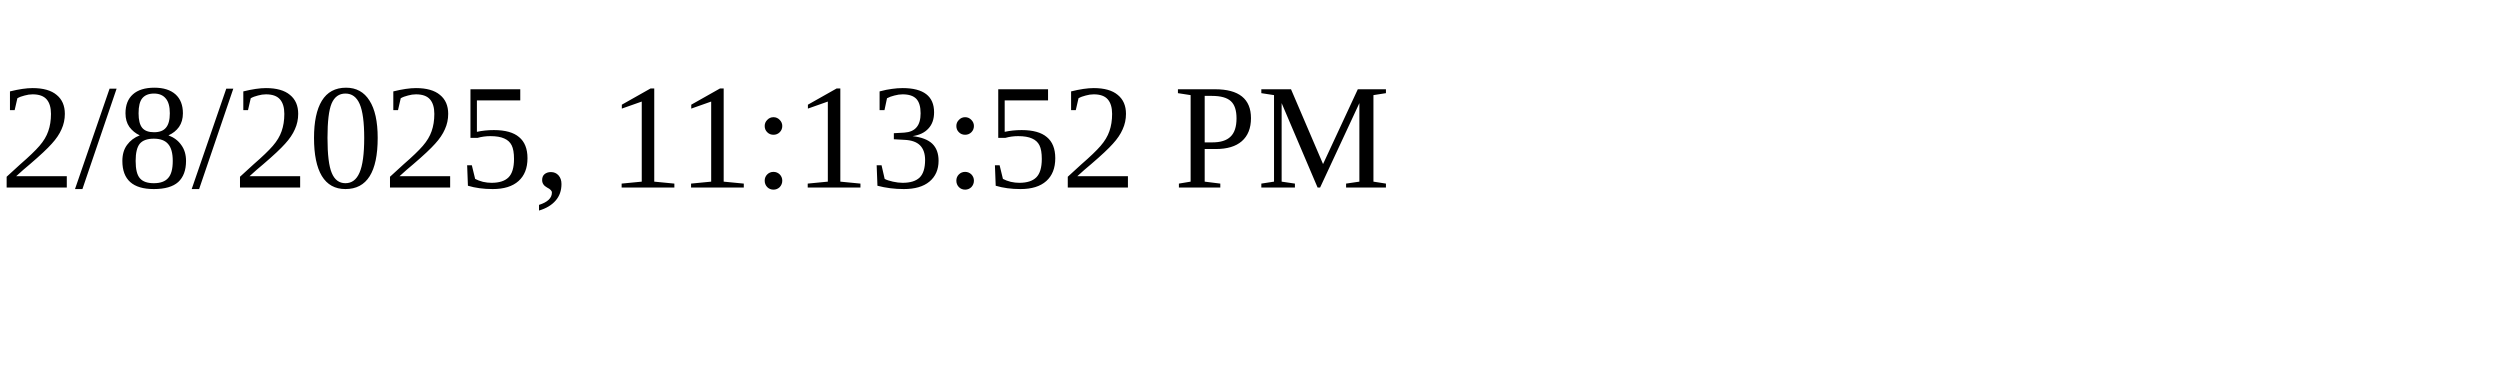
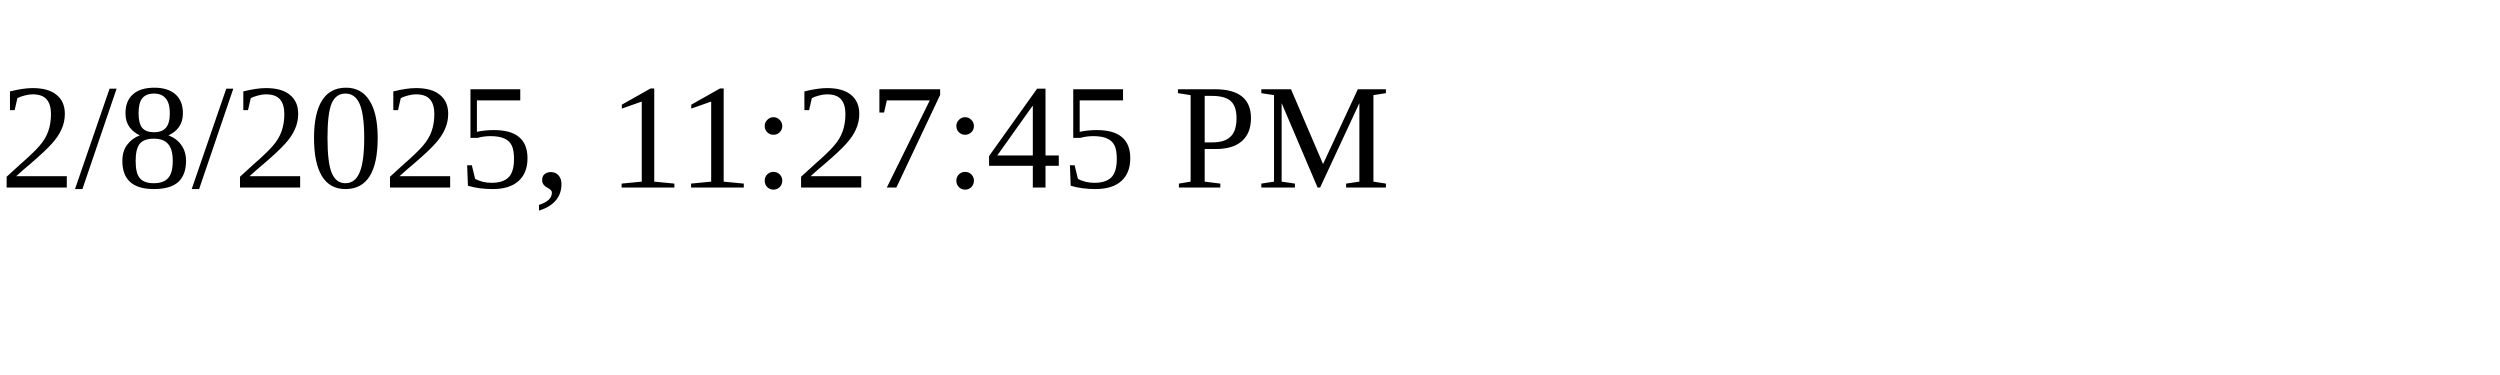
<svg xmlns="http://www.w3.org/2000/svg" height="30" width="200">
-   <text x="0" y="15">2/8/2025, 11:13:52 PM</text>
+   <text x="0" y="15">2/8/2025, 11:27:45 PM</text>
</svg>
